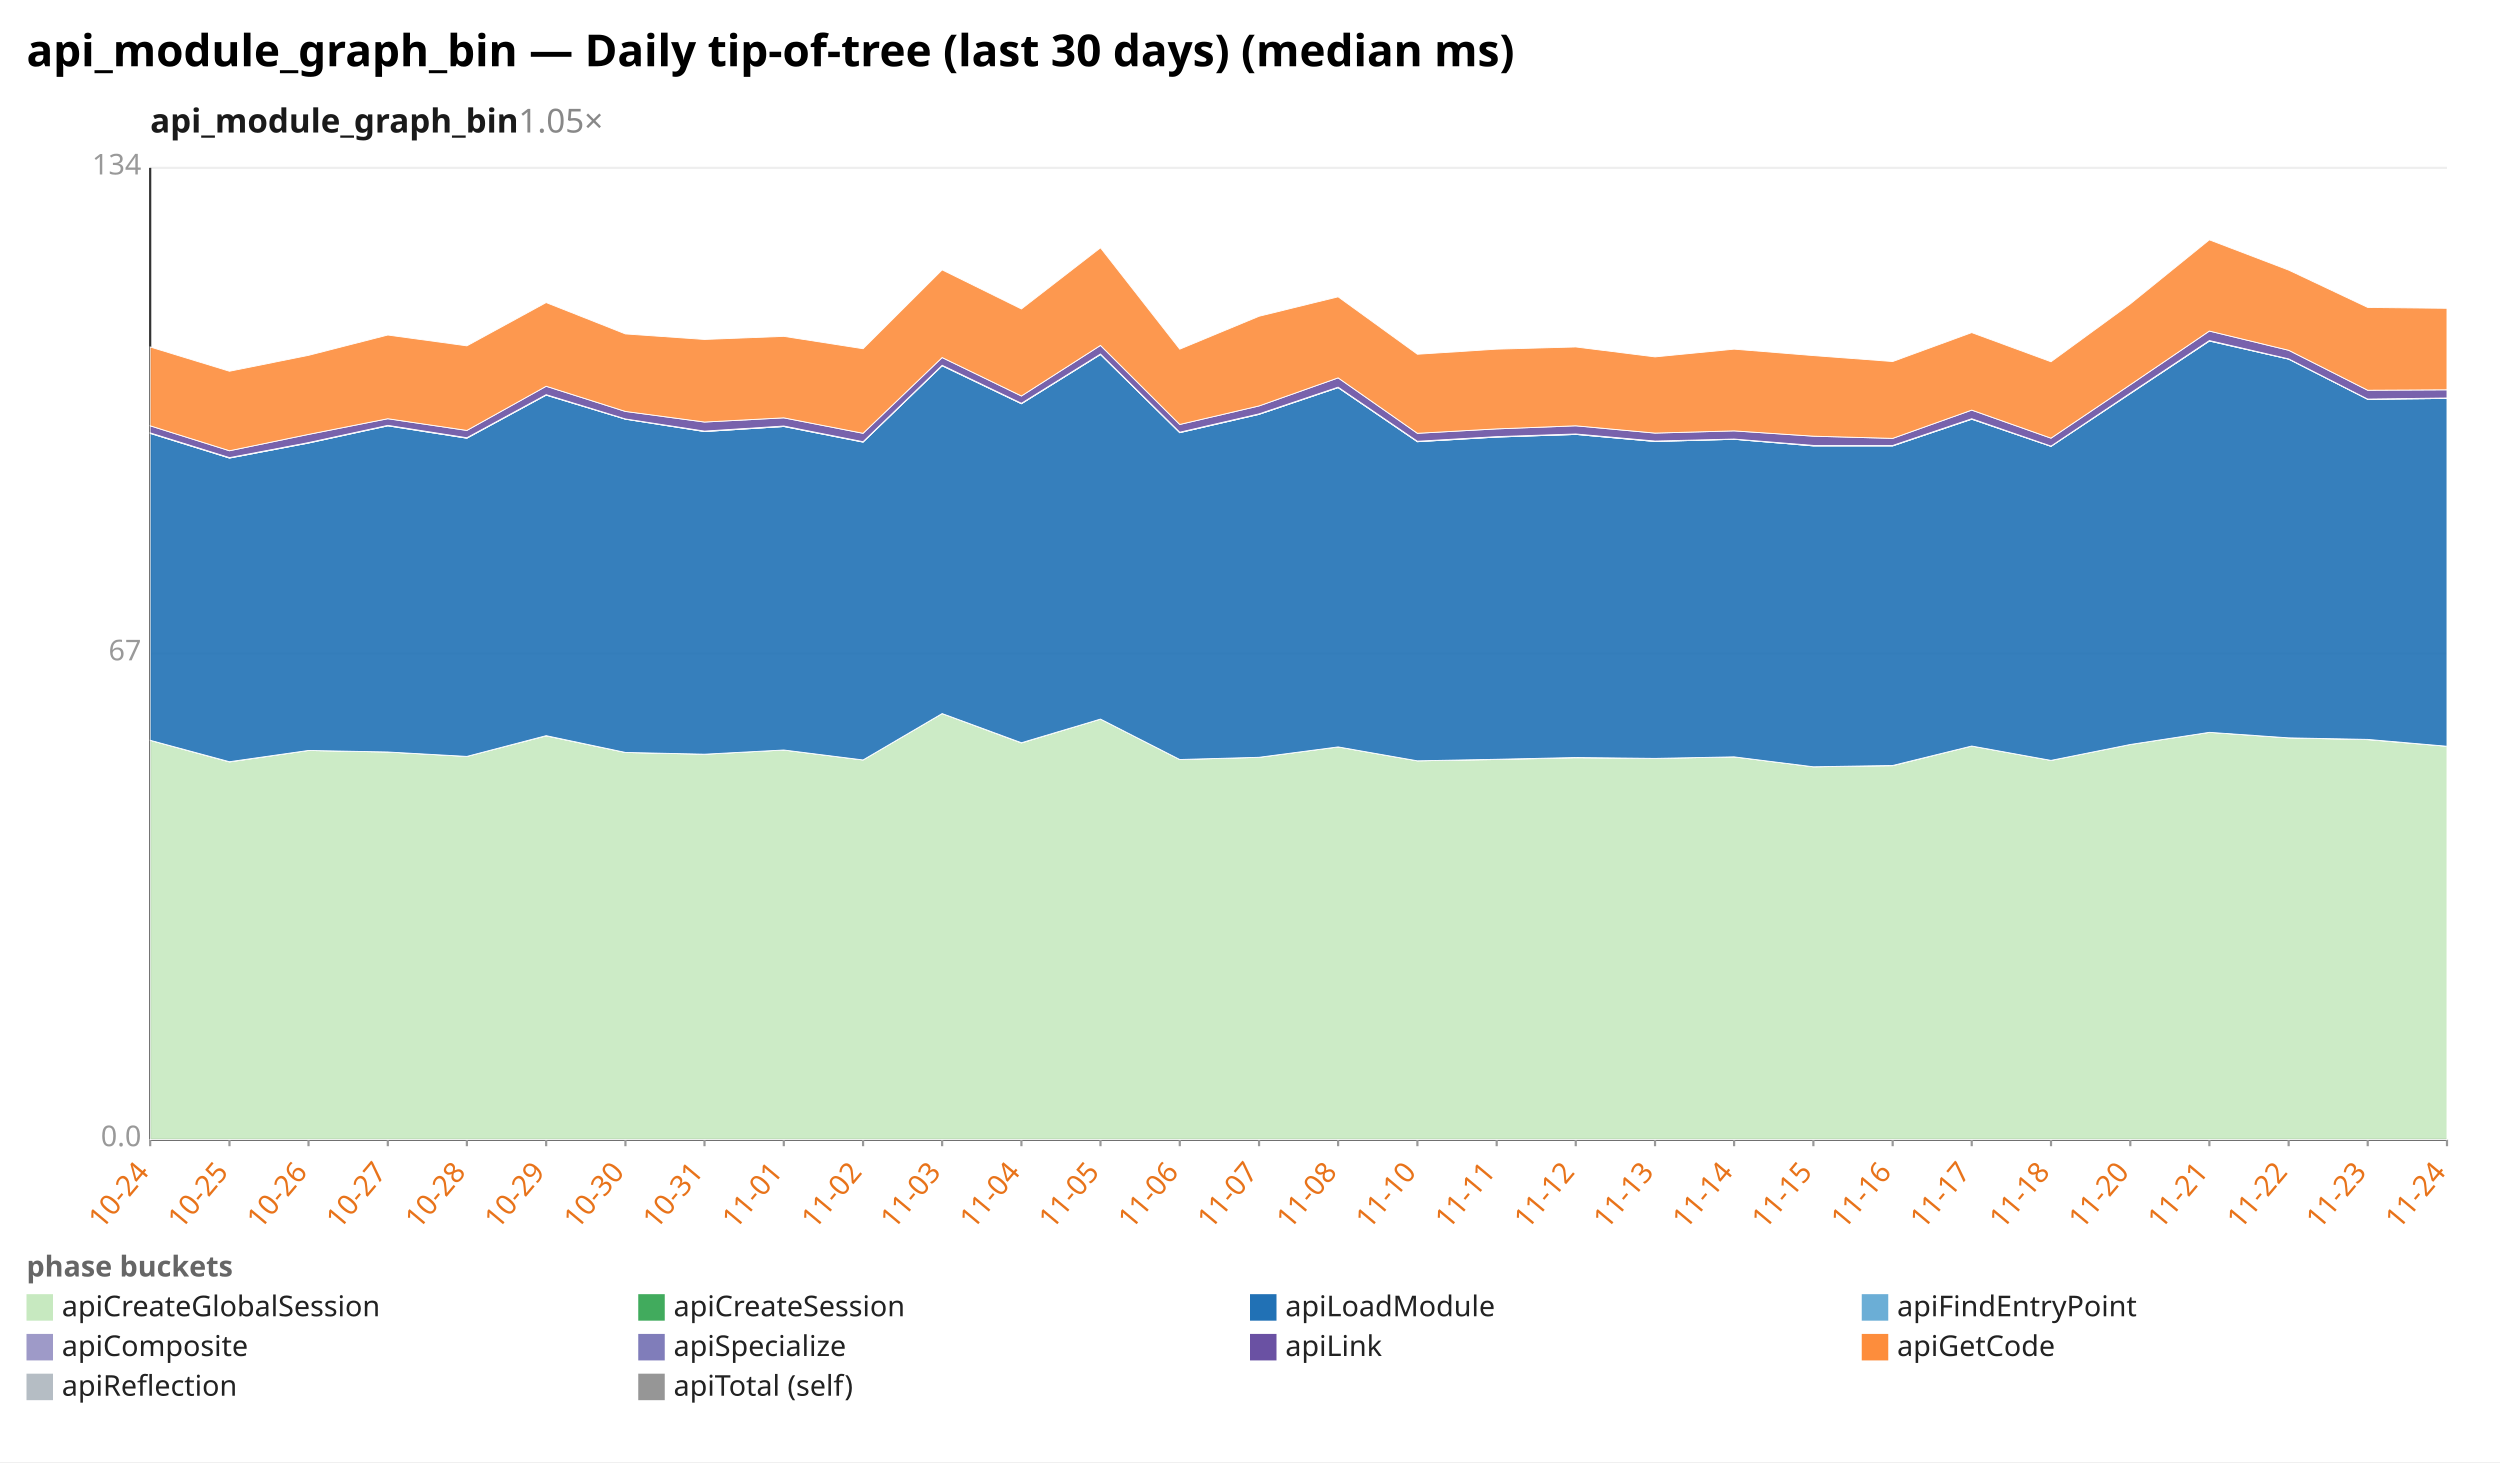
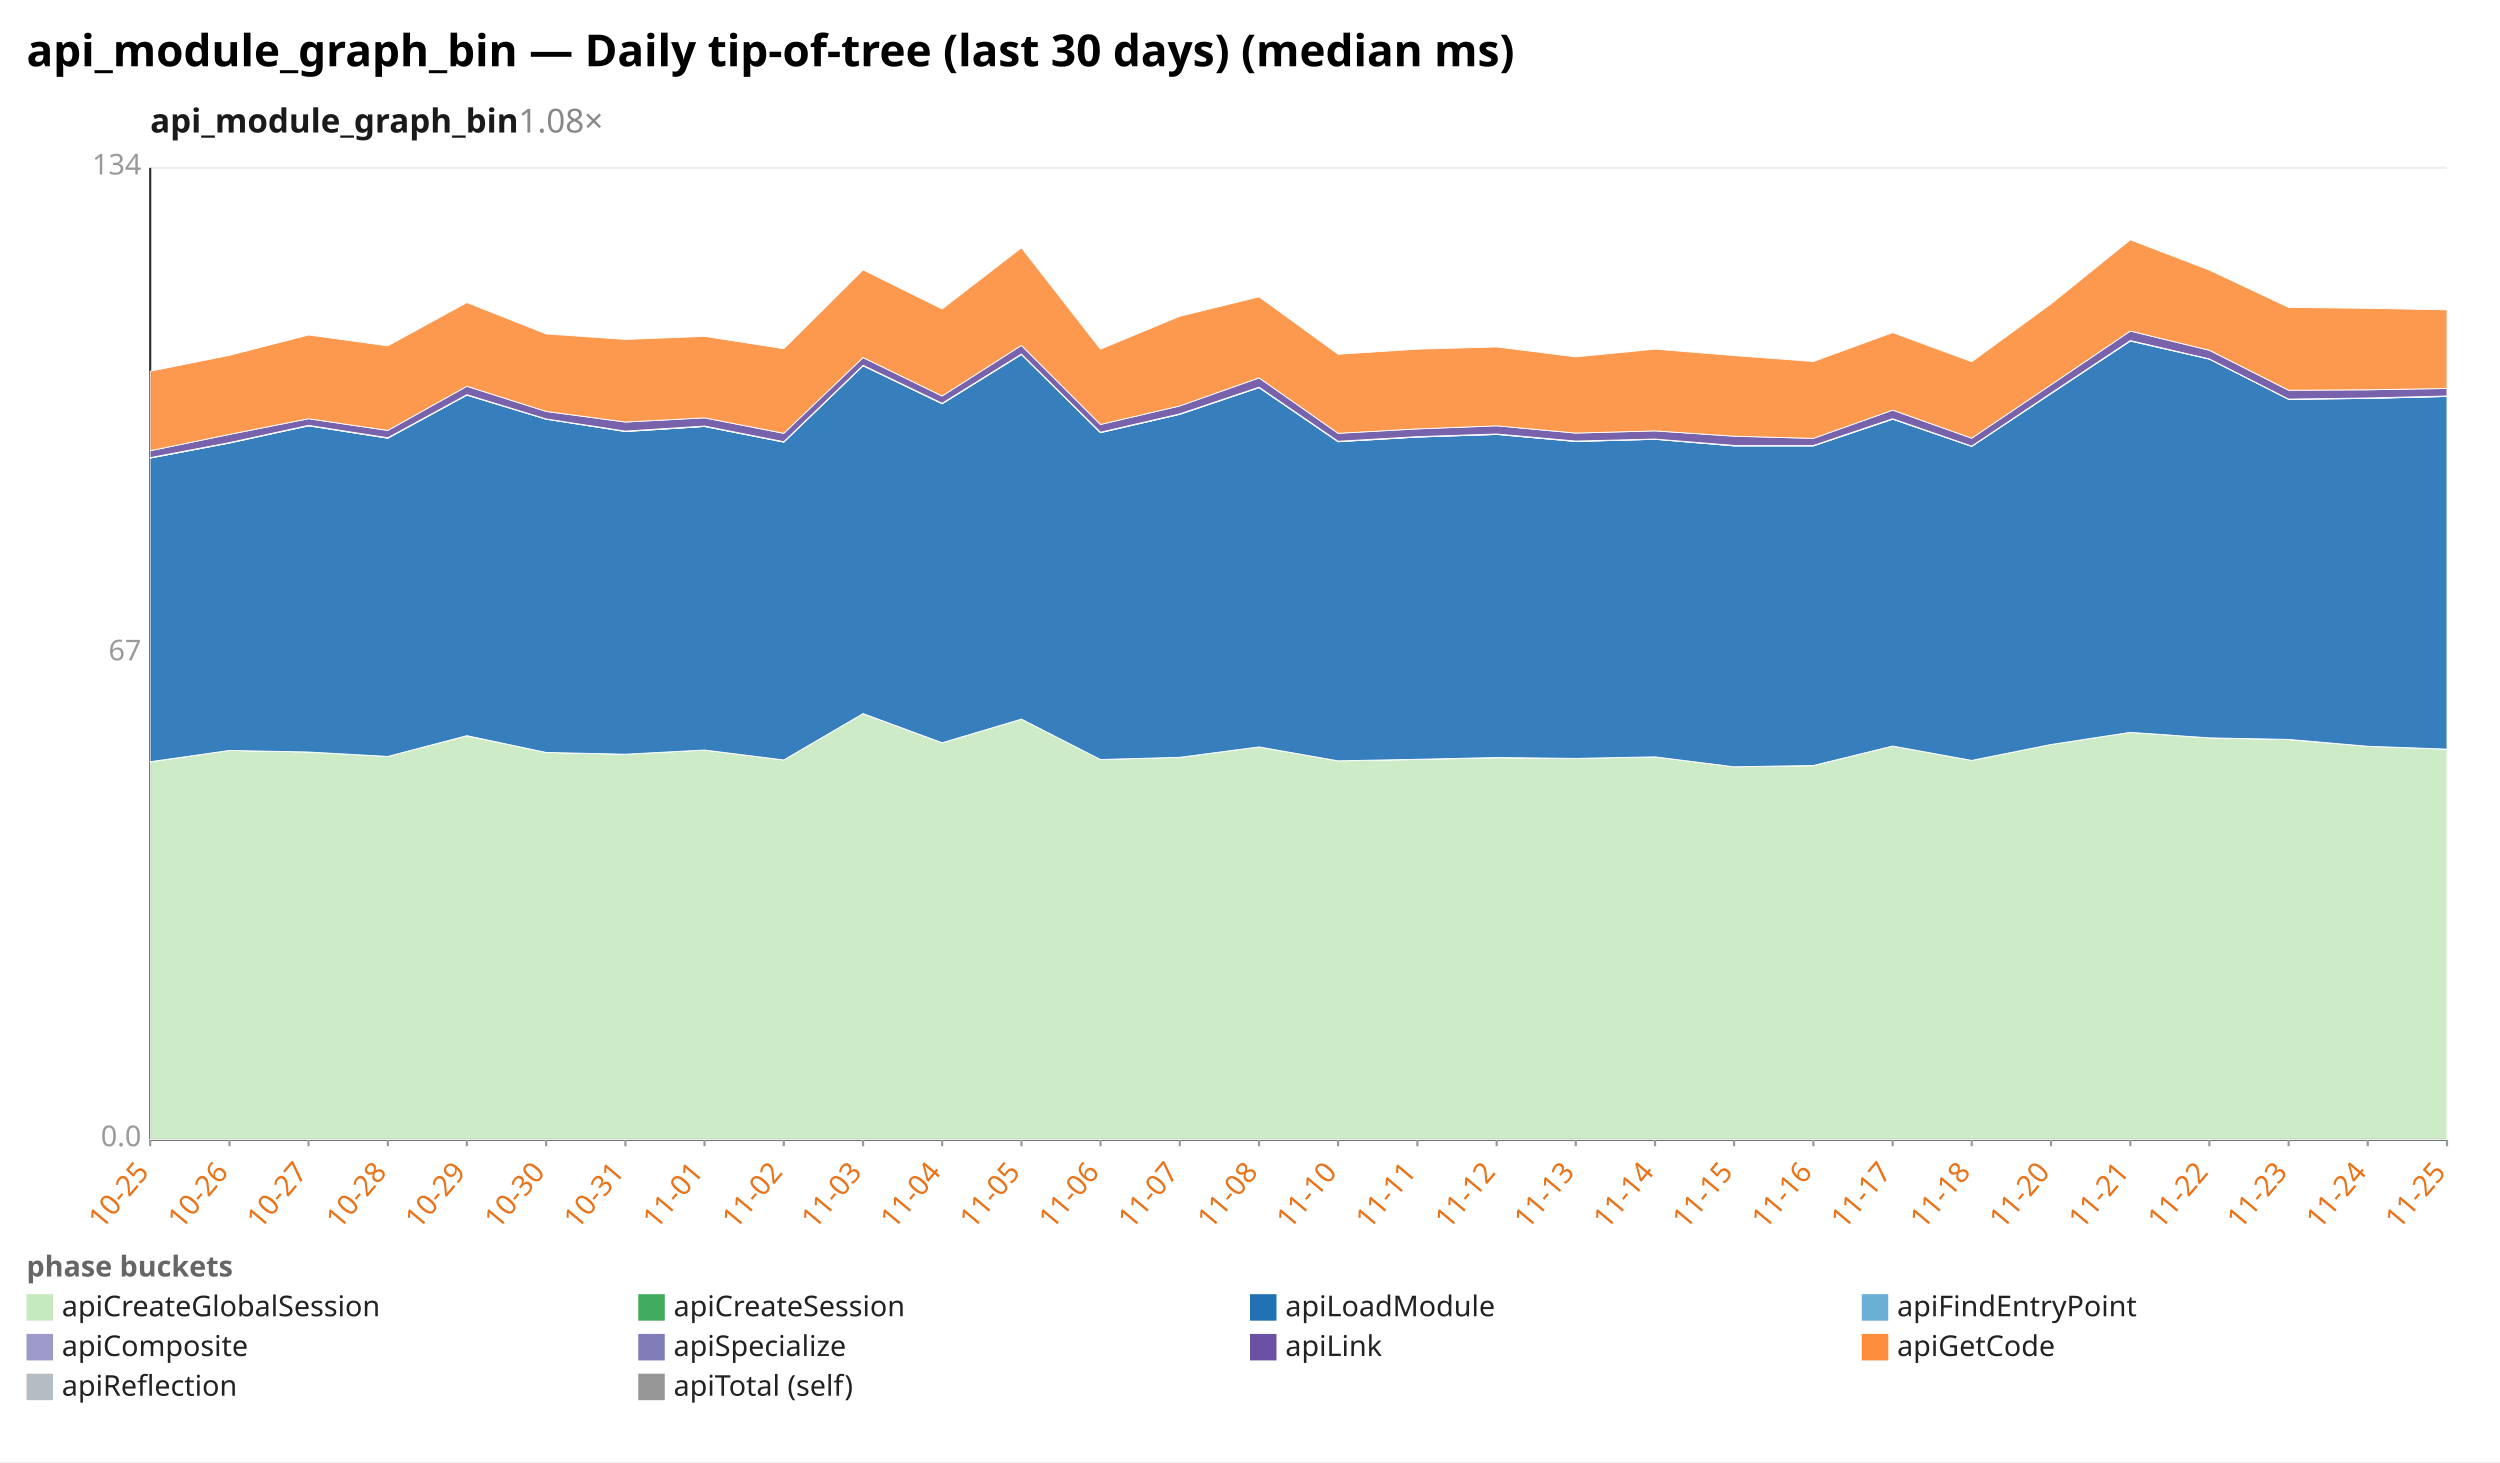
<svg xmlns="http://www.w3.org/2000/svg" width="1132" height="662" viewBox="0 0 1132 662" preserveAspectRatio="xMidYMid meet" font-family="sans-serif" font-size="13">
  <rect width="1132" height="662" fill="white" />
  <text x="12" y="30" font-size="20" font-weight="bold">api_module_graph_bin — Daily tip-of-tree (last 30 days) (median ms)</text>
-   <text x="68" y="60" font-size="15" font-weight="600" fill="#1a1a1a">api_module_graph_bin<tspan fill="#888" font-weight="400" text-decoration="none">  1.05×</tspan>
+   <text x="68" y="60" font-size="15" font-weight="600" fill="#1a1a1a">api_module_graph_bin<tspan fill="#888" font-weight="400" text-decoration="none">  1.08×</tspan>
  </text>
  <line x1="68.0" y1="516.0" x2="1108.0" y2="516.0" stroke="#eee" />
  <text x="64.0" y="519.0" text-anchor="end" fill="#999">0.0</text>
  <line x1="68.0" y1="296.0" x2="1108.0" y2="296.0" stroke="#eee" />
  <text x="64.0" y="299.0" text-anchor="end" fill="#999">67</text>
  <line x1="68.0" y1="76.0" x2="1108.0" y2="76.0" stroke="#eee" />
  <text x="64.0" y="79.0" text-anchor="end" fill="#999">134</text>
  <line x1="68.0" y1="76.0" x2="68.0" y2="516.0" stroke="#333" />
  <line x1="68.0" y1="516.0" x2="1108.0" y2="516.0" stroke="#333" />
  <line x1="68.0" y1="516.0" x2="68.0" y2="519.0" stroke="#999" />
-   <text x="68.0" y="531.0" text-anchor="end" fill="#e8731a" transform="rotate(-50 68.0 531.0)">10-24</text>
+   <text x="68.0" y="531.0" text-anchor="end" fill="#e8731a" transform="rotate(-50 68.0 531.0)">10-25</text>
  <line x1="103.9" y1="516.0" x2="103.9" y2="519.0" stroke="#999" />
-   <text x="103.9" y="531.0" text-anchor="end" fill="#e8731a" transform="rotate(-50 103.9 531.0)">10-25</text>
+   <text x="103.9" y="531.0" text-anchor="end" fill="#e8731a" transform="rotate(-50 103.9 531.0)">10-26</text>
  <line x1="139.7" y1="516.0" x2="139.7" y2="519.0" stroke="#999" />
-   <text x="139.7" y="531.0" text-anchor="end" fill="#e8731a" transform="rotate(-50 139.7 531.0)">10-26</text>
+   <text x="139.7" y="531.0" text-anchor="end" fill="#e8731a" transform="rotate(-50 139.7 531.0)">10-27</text>
  <line x1="175.6" y1="516.0" x2="175.6" y2="519.0" stroke="#999" />
-   <text x="175.6" y="531.0" text-anchor="end" fill="#e8731a" transform="rotate(-50 175.6 531.0)">10-27</text>
+   <text x="175.6" y="531.0" text-anchor="end" fill="#e8731a" transform="rotate(-50 175.6 531.0)">10-28</text>
  <line x1="211.4" y1="516.0" x2="211.4" y2="519.0" stroke="#999" />
-   <text x="211.4" y="531.0" text-anchor="end" fill="#e8731a" transform="rotate(-50 211.4 531.0)">10-28</text>
+   <text x="211.4" y="531.0" text-anchor="end" fill="#e8731a" transform="rotate(-50 211.4 531.0)">10-29</text>
  <line x1="247.3" y1="516.0" x2="247.3" y2="519.0" stroke="#999" />
-   <text x="247.3" y="531.0" text-anchor="end" fill="#e8731a" transform="rotate(-50 247.3 531.0)">10-29</text>
+   <text x="247.3" y="531.0" text-anchor="end" fill="#e8731a" transform="rotate(-50 247.3 531.0)">10-30</text>
  <line x1="283.2" y1="516.0" x2="283.2" y2="519.0" stroke="#999" />
-   <text x="283.2" y="531.0" text-anchor="end" fill="#e8731a" transform="rotate(-50 283.2 531.0)">10-30</text>
+   <text x="283.2" y="531.0" text-anchor="end" fill="#e8731a" transform="rotate(-50 283.2 531.0)">10-31</text>
  <line x1="319.0" y1="516.0" x2="319.0" y2="519.0" stroke="#999" />
-   <text x="319.0" y="531.0" text-anchor="end" fill="#e8731a" transform="rotate(-50 319.0 531.0)">10-31</text>
+   <text x="319.0" y="531.0" text-anchor="end" fill="#e8731a" transform="rotate(-50 319.0 531.0)">11-01</text>
  <line x1="354.9" y1="516.0" x2="354.9" y2="519.0" stroke="#999" />
-   <text x="354.9" y="531.0" text-anchor="end" fill="#e8731a" transform="rotate(-50 354.9 531.0)">11-01</text>
+   <text x="354.9" y="531.0" text-anchor="end" fill="#e8731a" transform="rotate(-50 354.9 531.0)">11-02</text>
  <line x1="390.8" y1="516.0" x2="390.8" y2="519.0" stroke="#999" />
-   <text x="390.8" y="531.0" text-anchor="end" fill="#e8731a" transform="rotate(-50 390.8 531.0)">11-02</text>
+   <text x="390.8" y="531.0" text-anchor="end" fill="#e8731a" transform="rotate(-50 390.8 531.0)">11-03</text>
  <line x1="426.6" y1="516.0" x2="426.6" y2="519.0" stroke="#999" />
-   <text x="426.6" y="531.0" text-anchor="end" fill="#e8731a" transform="rotate(-50 426.6 531.0)">11-03</text>
+   <text x="426.6" y="531.0" text-anchor="end" fill="#e8731a" transform="rotate(-50 426.6 531.0)">11-04</text>
  <line x1="462.5" y1="516.0" x2="462.5" y2="519.0" stroke="#999" />
-   <text x="462.5" y="531.0" text-anchor="end" fill="#e8731a" transform="rotate(-50 462.5 531.0)">11-04</text>
+   <text x="462.5" y="531.0" text-anchor="end" fill="#e8731a" transform="rotate(-50 462.5 531.0)">11-05</text>
  <line x1="498.3" y1="516.0" x2="498.3" y2="519.0" stroke="#999" />
-   <text x="498.3" y="531.0" text-anchor="end" fill="#e8731a" transform="rotate(-50 498.3 531.0)">11-05</text>
+   <text x="498.3" y="531.0" text-anchor="end" fill="#e8731a" transform="rotate(-50 498.3 531.0)">11-06</text>
  <line x1="534.2" y1="516.0" x2="534.2" y2="519.0" stroke="#999" />
-   <text x="534.2" y="531.0" text-anchor="end" fill="#e8731a" transform="rotate(-50 534.2 531.0)">11-06</text>
+   <text x="534.2" y="531.0" text-anchor="end" fill="#e8731a" transform="rotate(-50 534.2 531.0)">11-07</text>
  <line x1="570.1" y1="516.0" x2="570.1" y2="519.0" stroke="#999" />
-   <text x="570.1" y="531.0" text-anchor="end" fill="#e8731a" transform="rotate(-50 570.1 531.0)">11-07</text>
+   <text x="570.1" y="531.0" text-anchor="end" fill="#e8731a" transform="rotate(-50 570.1 531.0)">11-08</text>
  <line x1="605.9" y1="516.0" x2="605.9" y2="519.0" stroke="#999" />
-   <text x="605.9" y="531.0" text-anchor="end" fill="#e8731a" transform="rotate(-50 605.9 531.0)">11-08</text>
+   <text x="605.9" y="531.0" text-anchor="end" fill="#e8731a" transform="rotate(-50 605.9 531.0)">11-10</text>
  <line x1="641.8" y1="516.0" x2="641.8" y2="519.0" stroke="#999" />
-   <text x="641.8" y="531.0" text-anchor="end" fill="#e8731a" transform="rotate(-50 641.8 531.0)">11-10</text>
+   <text x="641.8" y="531.0" text-anchor="end" fill="#e8731a" transform="rotate(-50 641.8 531.0)">11-11</text>
  <line x1="677.7" y1="516.0" x2="677.7" y2="519.0" stroke="#999" />
-   <text x="677.7" y="531.0" text-anchor="end" fill="#e8731a" transform="rotate(-50 677.7 531.0)">11-11</text>
+   <text x="677.7" y="531.0" text-anchor="end" fill="#e8731a" transform="rotate(-50 677.7 531.0)">11-12</text>
  <line x1="713.5" y1="516.0" x2="713.5" y2="519.0" stroke="#999" />
-   <text x="713.5" y="531.0" text-anchor="end" fill="#e8731a" transform="rotate(-50 713.5 531.0)">11-12</text>
+   <text x="713.5" y="531.0" text-anchor="end" fill="#e8731a" transform="rotate(-50 713.5 531.0)">11-13</text>
  <line x1="749.4" y1="516.0" x2="749.4" y2="519.0" stroke="#999" />
-   <text x="749.4" y="531.0" text-anchor="end" fill="#e8731a" transform="rotate(-50 749.4 531.0)">11-13</text>
+   <text x="749.4" y="531.0" text-anchor="end" fill="#e8731a" transform="rotate(-50 749.4 531.0)">11-14</text>
  <line x1="785.2" y1="516.0" x2="785.2" y2="519.0" stroke="#999" />
-   <text x="785.2" y="531.0" text-anchor="end" fill="#e8731a" transform="rotate(-50 785.2 531.0)">11-14</text>
+   <text x="785.2" y="531.0" text-anchor="end" fill="#e8731a" transform="rotate(-50 785.2 531.0)">11-15</text>
  <line x1="821.1" y1="516.0" x2="821.1" y2="519.0" stroke="#999" />
-   <text x="821.1" y="531.0" text-anchor="end" fill="#e8731a" transform="rotate(-50 821.1 531.0)">11-15</text>
+   <text x="821.1" y="531.0" text-anchor="end" fill="#e8731a" transform="rotate(-50 821.1 531.0)">11-16</text>
  <line x1="857.0" y1="516.0" x2="857.0" y2="519.0" stroke="#999" />
-   <text x="857.0" y="531.0" text-anchor="end" fill="#e8731a" transform="rotate(-50 857.0 531.0)">11-16</text>
+   <text x="857.0" y="531.0" text-anchor="end" fill="#e8731a" transform="rotate(-50 857.0 531.0)">11-17</text>
  <line x1="892.8" y1="516.0" x2="892.8" y2="519.0" stroke="#999" />
-   <text x="892.8" y="531.0" text-anchor="end" fill="#e8731a" transform="rotate(-50 892.8 531.0)">11-17</text>
+   <text x="892.8" y="531.0" text-anchor="end" fill="#e8731a" transform="rotate(-50 892.8 531.0)">11-18</text>
  <line x1="928.7" y1="516.0" x2="928.7" y2="519.0" stroke="#999" />
-   <text x="928.7" y="531.0" text-anchor="end" fill="#e8731a" transform="rotate(-50 928.7 531.0)">11-18</text>
+   <text x="928.7" y="531.0" text-anchor="end" fill="#e8731a" transform="rotate(-50 928.7 531.0)">11-20</text>
  <line x1="964.6" y1="516.0" x2="964.6" y2="519.0" stroke="#999" />
-   <text x="964.6" y="531.0" text-anchor="end" fill="#e8731a" transform="rotate(-50 964.6 531.0)">11-20</text>
+   <text x="964.6" y="531.0" text-anchor="end" fill="#e8731a" transform="rotate(-50 964.6 531.0)">11-21</text>
  <line x1="1000.4" y1="516.0" x2="1000.4" y2="519.0" stroke="#999" />
-   <text x="1000.4" y="531.0" text-anchor="end" fill="#e8731a" transform="rotate(-50 1000.4 531.0)">11-21</text>
+   <text x="1000.4" y="531.0" text-anchor="end" fill="#e8731a" transform="rotate(-50 1000.4 531.0)">11-22</text>
  <line x1="1036.3" y1="516.0" x2="1036.3" y2="519.0" stroke="#999" />
-   <text x="1036.3" y="531.0" text-anchor="end" fill="#e8731a" transform="rotate(-50 1036.3 531.0)">11-22</text>
+   <text x="1036.3" y="531.0" text-anchor="end" fill="#e8731a" transform="rotate(-50 1036.3 531.0)">11-23</text>
  <line x1="1072.1" y1="516.0" x2="1072.1" y2="519.0" stroke="#999" />
-   <text x="1072.1" y="531.0" text-anchor="end" fill="#e8731a" transform="rotate(-50 1072.1 531.0)">11-23</text>
+   <text x="1072.1" y="531.0" text-anchor="end" fill="#e8731a" transform="rotate(-50 1072.1 531.0)">11-24</text>
  <line x1="1108.0" y1="516.0" x2="1108.0" y2="519.0" stroke="#999" />
-   <text x="1108.0" y="531.0" text-anchor="end" fill="#e8731a" transform="rotate(-50 1108.0 531.0)">11-24</text>
-   <polygon points="68.0,335.2 103.9,345.0 139.7,339.8 175.6,340.5 211.4,342.5 247.3,333.2 283.2,340.7 319.0,341.5 354.9,339.6 390.8,344.1 426.6,323.1 462.5,336.4 498.3,325.6 534.2,343.9 570.1,342.9 605.9,338.2 641.8,344.5 677.7,343.9 713.5,343.1 749.4,343.4 785.2,342.7 821.1,347.2 857.0,346.7 892.8,337.8 928.7,344.3 964.6,337.1 1000.4,331.6 1036.3,334.1 1072.1,334.9 1108.0,337.9 1108.0,516.0 1072.1,516.0 1036.3,516.0 1000.4,516.0 964.6,516.0 928.7,516.0 892.8,516.0 857.0,516.0 821.1,516.0 785.2,516.0 749.4,516.0 713.5,516.0 677.7,516.0 641.8,516.0 605.9,516.0 570.1,516.0 534.2,516.0 498.3,516.0 462.5,516.0 426.6,516.0 390.8,516.0 354.9,516.0 319.0,516.0 283.2,516.0 247.3,516.0 211.4,516.0 175.6,516.0 139.7,516.0 103.9,516.0 68.0,516.0" fill="#c7e9c0" fill-opacity="0.9" stroke="#fff" stroke-width="0.4" />
-   <polygon points="68.0,335.2 103.9,344.9 139.7,339.8 175.6,340.5 211.4,342.5 247.3,333.1 283.2,340.7 319.0,341.5 354.9,339.6 390.8,344.1 426.6,323.1 462.5,336.3 498.3,325.6 534.2,343.9 570.1,342.9 605.9,338.2 641.8,344.5 677.7,343.8 713.5,343.0 749.4,343.4 785.2,342.7 821.1,347.2 857.0,346.6 892.8,337.8 928.7,344.3 964.6,337.1 1000.4,331.6 1036.3,334.1 1072.1,334.8 1108.0,337.9 1108.0,337.9 1072.1,334.9 1036.3,334.1 1000.4,331.6 964.6,337.1 928.7,344.3 892.8,337.8 857.0,346.7 821.1,347.2 785.2,342.7 749.4,343.4 713.5,343.1 677.7,343.9 641.8,344.5 605.9,338.2 570.1,342.9 534.2,343.9 498.3,325.6 462.5,336.4 426.6,323.1 390.8,344.1 354.9,339.6 319.0,341.5 283.2,340.7 247.3,333.2 211.4,342.5 175.6,340.5 139.7,339.8 103.9,345.0 68.0,335.2" fill="#41ab5d" fill-opacity="0.9" stroke="#fff" stroke-width="0.4" />
-   <polygon points="68.0,196.2 103.9,207.4 139.7,200.6 175.6,192.8 211.4,198.4 247.3,178.9 283.2,189.8 319.0,195.4 354.9,193.1 390.8,200.2 426.6,165.6 462.5,182.8 498.3,160.5 534.2,195.9 570.1,187.6 605.9,175.5 641.8,200.0 677.7,197.9 713.5,196.7 749.4,199.9 785.2,198.9 821.1,201.9 857.0,201.9 892.8,189.8 928.7,202.1 964.6,178.2 1000.4,154.4 1036.3,162.6 1072.1,180.8 1108.0,180.4 1108.0,337.9 1072.1,334.8 1036.3,334.1 1000.4,331.6 964.6,337.1 928.7,344.3 892.8,337.8 857.0,346.6 821.1,347.2 785.2,342.7 749.4,343.4 713.5,343.0 677.7,343.8 641.8,344.5 605.9,338.2 570.1,342.9 534.2,343.9 498.3,325.6 462.5,336.3 426.6,323.1 390.8,344.1 354.9,339.6 319.0,341.5 283.2,340.7 247.3,333.1 211.4,342.5 175.6,340.5 139.7,339.8 103.9,344.9 68.0,335.2" fill="#2171b5" fill-opacity="0.9" stroke="#fff" stroke-width="0.4" />
-   <polygon points="68.0,196.2 103.9,207.4 139.7,200.6 175.6,192.8 211.4,198.4 247.3,178.9 283.2,189.8 319.0,195.4 354.9,193.1 390.8,200.1 426.6,165.6 462.5,182.8 498.3,160.5 534.2,195.9 570.1,187.6 605.9,175.5 641.8,200.0 677.7,197.9 713.5,196.7 749.4,199.9 785.2,198.9 821.1,201.9 857.0,201.9 892.8,189.8 928.7,202.1 964.6,178.2 1000.4,154.4 1036.3,162.6 1072.1,180.8 1108.0,180.4 1108.0,180.4 1072.1,180.8 1036.3,162.6 1000.4,154.4 964.6,178.2 928.7,202.1 892.8,189.8 857.0,201.9 821.1,201.9 785.2,198.9 749.4,199.9 713.5,196.7 677.7,197.9 641.8,200.0 605.9,175.5 570.1,187.6 534.2,195.9 498.3,160.5 462.5,182.8 426.6,165.6 390.8,200.2 354.9,193.1 319.0,195.4 283.2,189.8 247.3,178.9 211.4,198.4 175.6,192.8 139.7,200.6 103.9,207.4 68.0,196.2" fill="#6baed6" fill-opacity="0.9" stroke="#fff" stroke-width="0.4" />
-   <polygon points="68.0,196.0 103.9,207.2 139.7,200.4 175.6,192.6 211.4,198.2 247.3,178.7 283.2,189.7 319.0,195.2 354.9,192.9 390.8,200.0 426.6,165.4 462.5,182.6 498.3,160.3 534.2,195.7 570.1,187.4 605.9,175.3 641.8,199.8 677.7,197.7 713.5,196.5 749.4,199.7 785.2,198.8 821.1,201.7 857.0,201.7 892.8,189.6 928.7,202.0 964.6,178.0 1000.4,154.2 1036.3,162.5 1072.1,180.7 1108.0,180.2 1108.0,180.4 1072.1,180.8 1036.3,162.6 1000.4,154.4 964.6,178.2 928.7,202.1 892.8,189.8 857.0,201.9 821.1,201.9 785.2,198.9 749.4,199.9 713.5,196.7 677.7,197.9 641.8,200.0 605.9,175.5 570.1,187.6 534.2,195.9 498.3,160.5 462.5,182.8 426.6,165.6 390.8,200.1 354.9,193.1 319.0,195.4 283.2,189.8 247.3,178.9 211.4,198.4 175.6,192.8 139.7,200.6 103.9,207.4 68.0,196.2" fill="#9e9ac8" fill-opacity="0.9" stroke="#fff" stroke-width="0.4" />
-   <polygon points="68.0,192.8 103.9,204.1 139.7,196.7 175.6,189.6 211.4,194.9 247.3,174.9 283.2,186.3 319.0,191.1 354.9,189.2 390.8,196.2 426.6,161.9 462.5,179.3 498.3,156.4 534.2,192.2 570.1,183.8 605.9,171.1 641.8,196.2 677.7,194.2 713.5,192.8 749.4,196.1 785.2,195.1 821.1,197.5 857.0,198.5 892.8,185.7 928.7,198.4 964.6,174.2 1000.4,149.9 1036.3,158.6 1072.1,176.7 1108.0,176.5 1108.0,180.2 1072.1,180.7 1036.3,162.5 1000.4,154.2 964.6,178.0 928.7,202.0 892.8,189.6 857.0,201.7 821.1,201.7 785.2,198.8 749.4,199.7 713.5,196.5 677.7,197.7 641.8,199.8 605.9,175.3 570.1,187.4 534.2,195.7 498.3,160.3 462.5,182.6 426.6,165.4 390.8,200.0 354.9,192.9 319.0,195.2 283.2,189.7 247.3,178.7 211.4,198.2 175.6,192.6 139.7,200.4 103.9,207.2 68.0,196.0" fill="#6a51a3" fill-opacity="0.9" stroke="#fff" stroke-width="0.4" />
-   <polygon points="68.0,157.1 103.9,168.1 139.7,160.9 175.6,151.7 211.4,156.6 247.3,137.0 283.2,151.2 319.0,153.7 354.9,152.3 390.8,157.9 426.6,122.2 462.5,139.9 498.3,112.2 534.2,158.1 570.1,143.2 605.9,134.4 641.8,160.4 677.7,158.1 713.5,157.1 749.4,161.6 785.2,158.1 821.1,161.0 857.0,163.7 892.8,150.6 928.7,163.8 964.6,137.6 1000.4,108.6 1036.3,122.3 1072.1,139.2 1108.0,139.6 1108.0,176.5 1072.1,176.7 1036.3,158.6 1000.4,149.9 964.6,174.2 928.7,198.4 892.8,185.7 857.0,198.5 821.1,197.5 785.2,195.1 749.4,196.1 713.5,192.8 677.7,194.2 641.8,196.2 605.9,171.1 570.1,183.8 534.2,192.2 498.3,156.4 462.5,179.3 426.6,161.9 390.8,196.2 354.9,189.2 319.0,191.1 283.2,186.3 247.3,174.9 211.4,194.9 175.6,189.6 139.7,196.7 103.9,204.1 68.0,192.8" fill="#fd8d3c" fill-opacity="0.9" stroke="#fff" stroke-width="0.4" />
+   <text x="1108.0" y="531.0" text-anchor="end" fill="#e8731a" transform="rotate(-50 1108.0 531.0)">11-25</text>
+   <polygon points="68.0,345.0 103.9,339.8 139.7,340.5 175.6,342.5 211.4,333.2 247.3,340.7 283.2,341.5 319.0,339.6 354.9,344.1 390.8,323.1 426.6,336.4 462.5,325.6 498.3,343.9 534.2,342.9 570.1,338.2 605.9,344.5 641.8,343.9 677.7,343.1 713.5,343.4 749.4,342.7 785.2,347.2 821.1,346.7 857.0,337.8 892.8,344.3 928.7,337.1 964.6,331.6 1000.4,334.1 1036.3,334.9 1072.1,337.9 1108.0,339.2 1108.0,516.0 1072.1,516.0 1036.3,516.0 1000.4,516.0 964.6,516.0 928.7,516.0 892.8,516.0 857.0,516.0 821.1,516.0 785.2,516.0 749.4,516.0 713.5,516.0 677.7,516.0 641.8,516.0 605.9,516.0 570.1,516.0 534.2,516.0 498.3,516.0 462.5,516.0 426.6,516.0 390.8,516.0 354.9,516.0 319.0,516.0 283.2,516.0 247.3,516.0 211.4,516.0 175.6,516.0 139.7,516.0 103.9,516.0 68.0,516.0" fill="#c7e9c0" fill-opacity="0.9" stroke="#fff" stroke-width="0.4" />
+   <polygon points="68.0,344.9 103.9,339.8 139.7,340.5 175.6,342.5 211.4,333.1 247.3,340.7 283.2,341.5 319.0,339.6 354.9,344.1 390.8,323.1 426.6,336.3 462.5,325.6 498.3,343.9 534.2,342.9 570.1,338.2 605.9,344.5 641.8,343.8 677.7,343.0 713.5,343.4 749.4,342.7 785.2,347.2 821.1,346.6 857.0,337.8 892.8,344.3 928.7,337.1 964.6,331.6 1000.4,334.1 1036.3,334.8 1072.1,337.9 1108.0,339.2 1108.0,339.2 1072.1,337.9 1036.3,334.9 1000.4,334.1 964.6,331.6 928.7,337.1 892.8,344.3 857.0,337.8 821.1,346.7 785.2,347.2 749.4,342.7 713.5,343.4 677.7,343.1 641.8,343.9 605.9,344.5 570.1,338.2 534.2,342.9 498.3,343.9 462.5,325.6 426.6,336.4 390.8,323.1 354.9,344.1 319.0,339.6 283.2,341.5 247.3,340.7 211.4,333.2 175.6,342.5 139.7,340.5 103.9,339.8 68.0,345.0" fill="#41ab5d" fill-opacity="0.9" stroke="#fff" stroke-width="0.4" />
+   <polygon points="68.0,207.4 103.9,200.6 139.7,192.8 175.6,198.4 211.4,178.9 247.3,189.8 283.2,195.4 319.0,193.1 354.9,200.2 390.8,165.6 426.6,182.8 462.5,160.5 498.3,195.9 534.2,187.6 570.1,175.5 605.9,200.0 641.8,197.9 677.7,196.7 713.5,199.9 749.4,198.9 785.2,201.9 821.1,201.9 857.0,189.8 892.8,202.1 928.7,178.2 964.6,154.4 1000.4,162.6 1036.3,180.8 1072.1,180.4 1108.0,179.5 1108.0,339.2 1072.1,337.9 1036.3,334.8 1000.4,334.1 964.6,331.6 928.7,337.1 892.8,344.3 857.0,337.8 821.1,346.6 785.2,347.2 749.4,342.7 713.5,343.4 677.7,343.0 641.8,343.8 605.9,344.5 570.1,338.2 534.2,342.9 498.3,343.9 462.5,325.6 426.6,336.3 390.8,323.1 354.9,344.1 319.0,339.6 283.2,341.5 247.3,340.7 211.4,333.1 175.6,342.5 139.7,340.5 103.9,339.8 68.0,344.9" fill="#2171b5" fill-opacity="0.9" stroke="#fff" stroke-width="0.4" />
+   <polygon points="68.0,207.4 103.9,200.6 139.7,192.8 175.6,198.4 211.4,178.9 247.3,189.8 283.2,195.4 319.0,193.1 354.9,200.1 390.8,165.6 426.6,182.8 462.5,160.5 498.3,195.9 534.2,187.6 570.1,175.5 605.9,200.0 641.8,197.9 677.7,196.7 713.5,199.9 749.4,198.9 785.2,201.9 821.1,201.9 857.0,189.8 892.8,202.1 928.7,178.2 964.6,154.4 1000.4,162.6 1036.3,180.8 1072.1,180.4 1108.0,179.5 1108.0,179.5 1072.1,180.4 1036.3,180.8 1000.4,162.6 964.6,154.4 928.7,178.2 892.8,202.1 857.0,189.8 821.1,201.9 785.2,201.9 749.4,198.9 713.5,199.9 677.7,196.7 641.8,197.9 605.9,200.0 570.1,175.5 534.2,187.6 498.3,195.9 462.5,160.5 426.6,182.8 390.8,165.6 354.9,200.2 319.0,193.1 283.2,195.4 247.3,189.8 211.4,178.9 175.6,198.4 139.7,192.8 103.9,200.6 68.0,207.4" fill="#6baed6" fill-opacity="0.9" stroke="#fff" stroke-width="0.4" />
+   <polygon points="68.0,207.2 103.9,200.4 139.7,192.6 175.6,198.2 211.4,178.7 247.3,189.7 283.2,195.2 319.0,192.9 354.9,200.0 390.8,165.4 426.6,182.6 462.5,160.3 498.3,195.7 534.2,187.4 570.1,175.3 605.9,199.8 641.8,197.7 677.7,196.5 713.5,199.7 749.4,198.8 785.2,201.7 821.1,201.7 857.0,189.6 892.8,202.0 928.7,178.0 964.6,154.2 1000.4,162.5 1036.3,180.7 1072.1,180.2 1108.0,179.3 1108.0,179.5 1072.1,180.4 1036.3,180.8 1000.4,162.6 964.6,154.4 928.7,178.2 892.8,202.1 857.0,189.8 821.1,201.9 785.2,201.9 749.4,198.9 713.5,199.9 677.7,196.7 641.8,197.9 605.9,200.0 570.1,175.5 534.2,187.6 498.3,195.9 462.5,160.5 426.6,182.8 390.8,165.6 354.9,200.1 319.0,193.1 283.2,195.4 247.3,189.8 211.4,178.9 175.6,198.4 139.7,192.8 103.9,200.6 68.0,207.4" fill="#9e9ac8" fill-opacity="0.9" stroke="#fff" stroke-width="0.4" />
+   <polygon points="68.0,204.1 103.9,196.7 139.7,189.6 175.6,194.9 211.4,174.9 247.3,186.3 283.2,191.1 319.0,189.2 354.9,196.2 390.8,161.9 426.6,179.3 462.5,156.4 498.3,192.2 534.2,183.8 570.1,171.1 605.9,196.2 641.8,194.2 677.7,192.8 713.5,196.1 749.4,195.1 785.2,197.5 821.1,198.5 857.0,185.7 892.8,198.4 928.7,174.2 964.6,149.9 1000.4,158.6 1036.3,176.7 1072.1,176.5 1108.0,175.9 1108.0,179.3 1072.1,180.2 1036.3,180.7 1000.4,162.5 964.6,154.2 928.7,178.0 892.8,202.0 857.0,189.6 821.1,201.7 785.2,201.7 749.4,198.8 713.5,199.7 677.7,196.5 641.8,197.7 605.9,199.8 570.1,175.3 534.2,187.4 498.3,195.7 462.5,160.3 426.6,182.6 390.8,165.4 354.9,200.0 319.0,192.9 283.2,195.2 247.3,189.7 211.4,178.7 175.6,198.2 139.7,192.6 103.9,200.4 68.0,207.2" fill="#6a51a3" fill-opacity="0.9" stroke="#fff" stroke-width="0.4" />
+   <polygon points="68.0,168.1 103.9,160.9 139.7,151.7 175.6,156.6 211.4,137.0 247.3,151.2 283.2,153.7 319.0,152.3 354.9,157.9 390.8,122.2 426.6,139.9 462.5,112.2 498.3,158.1 534.2,143.2 570.1,134.4 605.9,160.4 641.8,158.1 677.7,157.1 713.5,161.6 749.4,158.1 785.2,161.0 821.1,163.7 857.0,150.6 892.8,163.8 928.7,137.6 964.6,108.6 1000.4,122.3 1036.3,139.2 1072.1,139.6 1108.0,140.3 1108.0,175.9 1072.1,176.5 1036.3,176.7 1000.4,158.6 964.6,149.9 928.7,174.2 892.8,198.4 857.0,185.7 821.1,198.5 785.2,197.5 749.4,195.1 713.5,196.1 677.7,192.8 641.8,194.2 605.9,196.2 570.1,171.1 534.2,183.8 498.3,192.2 462.5,156.4 426.6,179.3 390.8,161.9 354.9,196.2 319.0,189.2 283.2,191.1 247.3,186.3 211.4,174.9 175.6,194.9 139.7,189.6 103.9,196.7 68.0,204.1" fill="#fd8d3c" fill-opacity="0.9" stroke="#fff" stroke-width="0.4" />
  <text x="12" y="578" fill="#666" font-weight="600">phase buckets</text>
  <rect x="12" y="586" width="12" height="12" fill="#c7e9c0" />
  <text x="28" y="596" fill="#222">apiCreateGlobalSession</text>
  <rect x="289" y="586" width="12" height="12" fill="#41ab5d" />
  <text x="305" y="596" fill="#222">apiCreateSession</text>
  <rect x="566" y="586" width="12" height="12" fill="#2171b5" />
  <text x="582" y="596" fill="#222">apiLoadModule</text>
  <rect x="843" y="586" width="12" height="12" fill="#6baed6" />
  <text x="859" y="596" fill="#222">apiFindEntryPoint</text>
  <rect x="12" y="604" width="12" height="12" fill="#9e9ac8" />
  <text x="28" y="614" fill="#222">apiComposite</text>
  <rect x="289" y="604" width="12" height="12" fill="#807dba" />
  <text x="305" y="614" fill="#222">apiSpecialize</text>
  <rect x="566" y="604" width="12" height="12" fill="#6a51a3" />
  <text x="582" y="614" fill="#222">apiLink</text>
  <rect x="843" y="604" width="12" height="12" fill="#fd8d3c" />
  <text x="859" y="614" fill="#222">apiGetCode</text>
  <rect x="12" y="622" width="12" height="12" fill="#b5bdc4" />
  <text x="28" y="632" fill="#222">apiReflection</text>
  <rect x="289" y="622" width="12" height="12" fill="#969696" />
  <text x="305" y="632" fill="#222">apiTotal (self)</text>
</svg>
